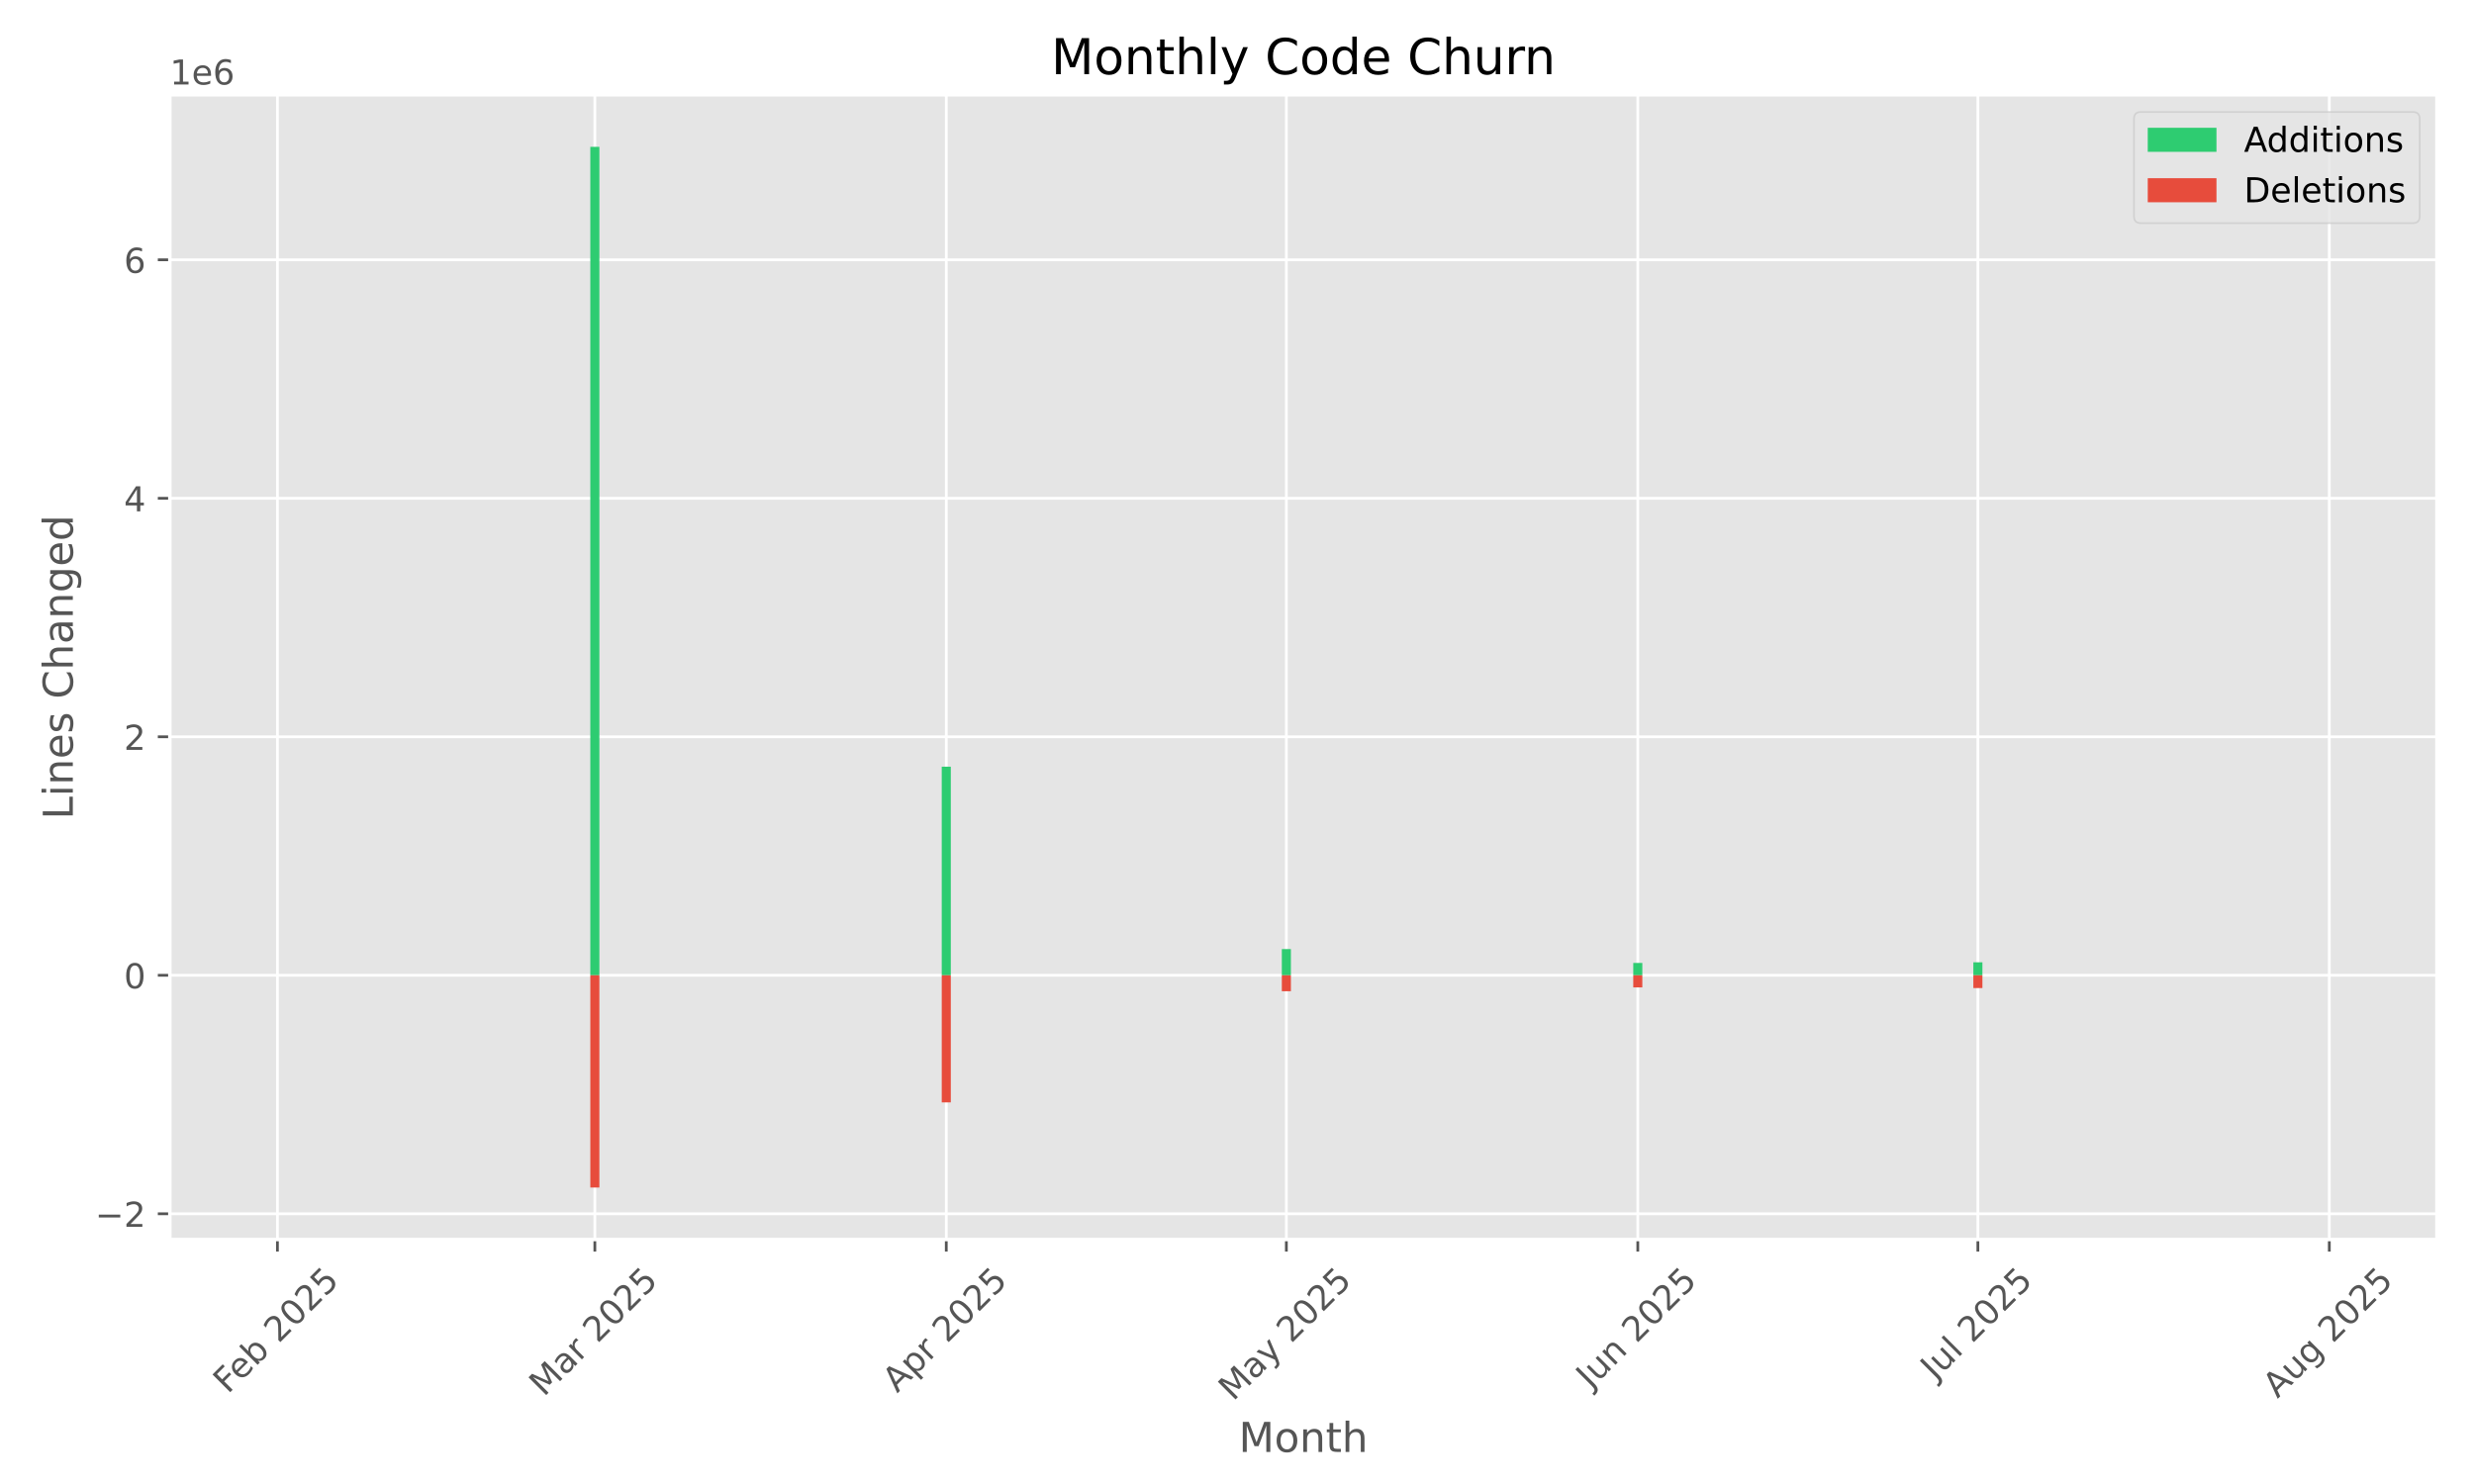
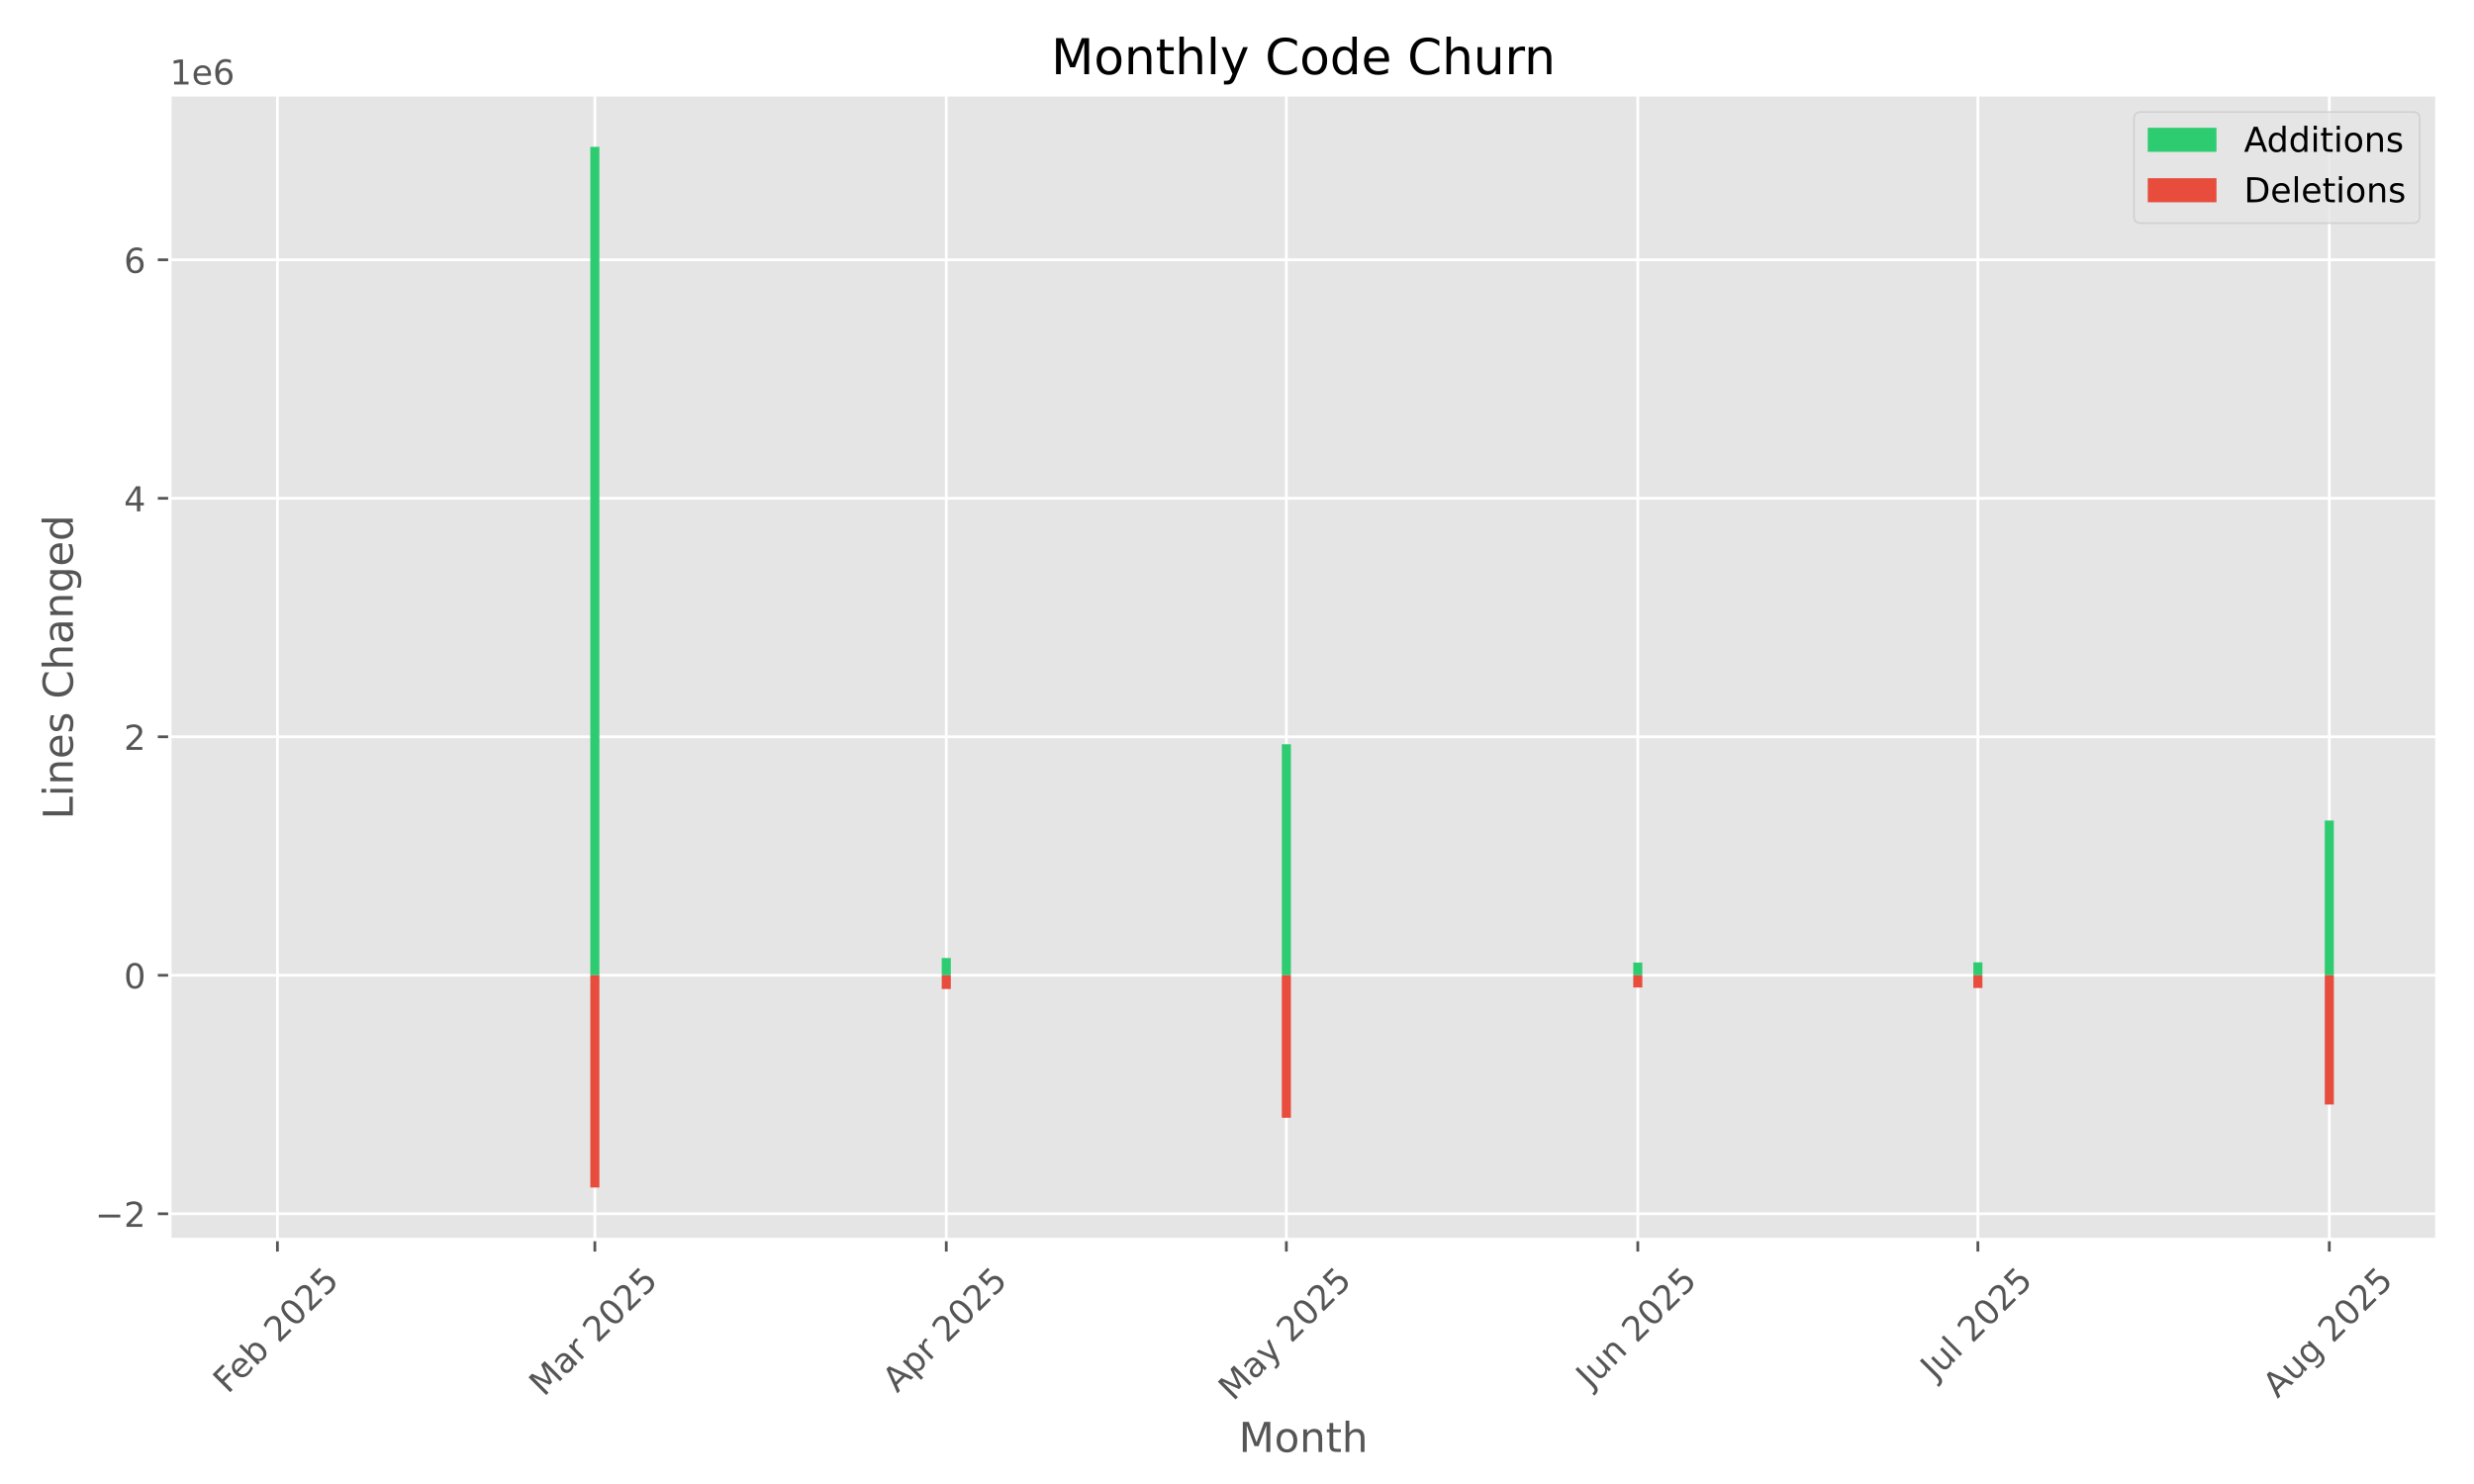
<svg xmlns="http://www.w3.org/2000/svg" xmlns:xlink="http://www.w3.org/1999/xlink" width="720pt" height="432pt" viewBox="0 0 720 432" version="1.1">
  <defs>
    <style type="text/css">*{stroke-linejoin: round; stroke-linecap: butt}</style>
  </defs>
  <g id="figure_1">
    <g id="patch_1">
      <path d="M 0 432  L 720 432  L 720 0  L 0 0  z " style="fill: #ffffff" />
    </g>
    <g id="axes_1">
      <g id="patch_2">
        <path d="M 49.43 360.838  L 709.2 360.838  L 709.2 27.6  L 49.43 27.6  z " style="fill: #e5e5e5" />
      </g>
      <g id="matplotlib.axis_1">
        <g id="xtick_1">
          <g id="line2d_1">
-             <path d="M 80.739 360.838  L 80.739 27.6  " clip-path="url(#p9cc713cc0a)" style="fill: none; stroke: #ffffff; stroke-width: 0.8; stroke-linecap: square" />
+             <path d="M 80.739 360.838  L 80.739 27.6  " clip-path="url(#p543040e71d)" style="fill: none; stroke: #ffffff; stroke-width: 0.8; stroke-linecap: square" />
          </g>
          <g id="line2d_2">
            <defs>
-               <path id="m086395021a" d="M 0 0  L 0 3.5  " style="stroke: #555555; stroke-width: 0.8" />
-             </defs>
-             <g>
-               <use xlink:href="#m086395021a" x="80.739" y="360.838" style="fill: #555555; stroke: #555555; stroke-width: 0.8" />
+               <path id="m116b72e606" d="M 0 0  L 0 3.5  " style="stroke: #555555; stroke-width: 0.8" />
+             </defs>
+             <g>
+               <use xlink:href="#m116b72e606" x="80.739" y="360.838" style="fill: #555555; stroke: #555555; stroke-width: 0.8" />
            </g>
          </g>
          <g id="text_1">
            <g style="fill: #555555" transform="translate(66.30982 405.9722) rotate(-45) scale(0.1 -0.1)">
              <defs>
                <path id="DejaVuSans-46" d="M 628 4666  L 3309 4666  L 3309 4134  L 1259 4134  L 1259 2759  L 3109 2759  L 3109 2228  L 1259 2228  L 1259 0  L 628 0  L 628 4666  z " transform="scale(0.015625)" />
                <path id="DejaVuSans-65" d="M 3597 1894  L 3597 1613  L 953 1613  Q 991 1019 1311 708  Q 1631 397 2203 397  Q 2534 397 2845 478  Q 3156 559 3463 722  L 3463 178  Q 3153 47 2828 -22  Q 2503 -91 2169 -91  Q 1331 -91 842 396  Q 353 884 353 1716  Q 353 2575 817 3079  Q 1281 3584 2069 3584  Q 2775 3584 3186 3129  Q 3597 2675 3597 1894  z M 3022 2063  Q 3016 2534 2758 2815  Q 2500 3097 2075 3097  Q 1594 3097 1305 2825  Q 1016 2553 972 2059  L 3022 2063  z " transform="scale(0.015625)" />
                <path id="DejaVuSans-62" d="M 3116 1747  Q 3116 2381 2855 2742  Q 2594 3103 2138 3103  Q 1681 3103 1420 2742  Q 1159 2381 1159 1747  Q 1159 1113 1420 752  Q 1681 391 2138 391  Q 2594 391 2855 752  Q 3116 1113 3116 1747  z M 1159 2969  Q 1341 3281 1617 3432  Q 1894 3584 2278 3584  Q 2916 3584 3314 3078  Q 3713 2572 3713 1747  Q 3713 922 3314 415  Q 2916 -91 2278 -91  Q 1894 -91 1617 61  Q 1341 213 1159 525  L 1159 0  L 581 0  L 581 4863  L 1159 4863  L 1159 2969  z " transform="scale(0.015625)" />
                <path id="DejaVuSans-20" transform="scale(0.015625)" />
                <path id="DejaVuSans-32" d="M 1228 531  L 3431 531  L 3431 0  L 469 0  L 469 531  Q 828 903 1448 1529  Q 2069 2156 2228 2338  Q 2531 2678 2651 2914  Q 2772 3150 2772 3378  Q 2772 3750 2511 3984  Q 2250 4219 1831 4219  Q 1534 4219 1204 4116  Q 875 4013 500 3803  L 500 4441  Q 881 4594 1212 4672  Q 1544 4750 1819 4750  Q 2544 4750 2975 4387  Q 3406 4025 3406 3419  Q 3406 3131 3298 2873  Q 3191 2616 2906 2266  Q 2828 2175 2409 1742  Q 1991 1309 1228 531  z " transform="scale(0.015625)" />
                <path id="DejaVuSans-30" d="M 2034 4250  Q 1547 4250 1301 3770  Q 1056 3291 1056 2328  Q 1056 1369 1301 889  Q 1547 409 2034 409  Q 2525 409 2770 889  Q 3016 1369 3016 2328  Q 3016 3291 2770 3770  Q 2525 4250 2034 4250  z M 2034 4750  Q 2819 4750 3233 4129  Q 3647 3509 3647 2328  Q 3647 1150 3233 529  Q 2819 -91 2034 -91  Q 1250 -91 836 529  Q 422 1150 422 2328  Q 422 3509 836 4129  Q 1250 4750 2034 4750  z " transform="scale(0.015625)" />
                <path id="DejaVuSans-35" d="M 691 4666  L 3169 4666  L 3169 4134  L 1269 4134  L 1269 2991  Q 1406 3038 1543 3061  Q 1681 3084 1819 3084  Q 2600 3084 3056 2656  Q 3513 2228 3513 1497  Q 3513 744 3044 326  Q 2575 -91 1722 -91  Q 1428 -91 1123 -41  Q 819 9 494 109  L 494 744  Q 775 591 1075 516  Q 1375 441 1709 441  Q 2250 441 2565 725  Q 2881 1009 2881 1497  Q 2881 1984 2565 2268  Q 2250 2553 1709 2553  Q 1456 2553 1204 2497  Q 953 2441 691 2322  L 691 4666  z " transform="scale(0.015625)" />
              </defs>
              <use xlink:href="#DejaVuSans-46" />
              <use xlink:href="#DejaVuSans-65" transform="translate(52.01953 0)" />
              <use xlink:href="#DejaVuSans-62" transform="translate(113.543 0)" />
              <use xlink:href="#DejaVuSans-20" transform="translate(177.0195 0)" />
              <use xlink:href="#DejaVuSans-32" transform="translate(208.8066 0)" />
              <use xlink:href="#DejaVuSans-30" transform="translate(272.4297 0)" />
              <use xlink:href="#DejaVuSans-32" transform="translate(336.0527 0)" />
              <use xlink:href="#DejaVuSans-35" transform="translate(399.6758 0)" />
            </g>
          </g>
        </g>
        <g id="xtick_2">
          <g id="line2d_3">
-             <path d="M 173.116 360.838  L 173.116 27.6  " clip-path="url(#p9cc713cc0a)" style="fill: none; stroke: #ffffff; stroke-width: 0.8; stroke-linecap: square" />
+             <path d="M 173.116 360.838  L 173.116 27.6  " clip-path="url(#p543040e71d)" style="fill: none; stroke: #ffffff; stroke-width: 0.8; stroke-linecap: square" />
          </g>
          <g id="line2d_4">
            <g>
-               <use xlink:href="#m086395021a" x="173.116" y="360.838" style="fill: #555555; stroke: #555555; stroke-width: 0.8" />
+               <use xlink:href="#m116b72e606" x="173.116" y="360.838" style="fill: #555555; stroke: #555555; stroke-width: 0.8" />
            </g>
          </g>
          <g id="text_2">
            <g style="fill: #555555" transform="translate(158.2753 406.7953) rotate(-45) scale(0.1 -0.1)">
              <defs>
                <path id="DejaVuSans-4d" d="M 628 4666  L 1569 4666  L 2759 1491  L 3956 4666  L 4897 4666  L 4897 0  L 4281 0  L 4281 4097  L 3078 897  L 2444 897  L 1241 4097  L 1241 0  L 628 0  L 628 4666  z " transform="scale(0.015625)" />
                <path id="DejaVuSans-61" d="M 2194 1759  Q 1497 1759 1228 1600  Q 959 1441 959 1056  Q 959 750 1161 570  Q 1363 391 1709 391  Q 2188 391 2477 730  Q 2766 1069 2766 1631  L 2766 1759  L 2194 1759  z M 3341 1997  L 3341 0  L 2766 0  L 2766 531  Q 2569 213 2275 61  Q 1981 -91 1556 -91  Q 1019 -91 701 211  Q 384 513 384 1019  Q 384 1609 779 1909  Q 1175 2209 1959 2209  L 2766 2209  L 2766 2266  Q 2766 2663 2505 2880  Q 2244 3097 1772 3097  Q 1472 3097 1187 3025  Q 903 2953 641 2809  L 641 3341  Q 956 3463 1253 3523  Q 1550 3584 1831 3584  Q 2591 3584 2966 3190  Q 3341 2797 3341 1997  z " transform="scale(0.015625)" />
                <path id="DejaVuSans-72" d="M 2631 2963  Q 2534 3019 2420 3045  Q 2306 3072 2169 3072  Q 1681 3072 1420 2755  Q 1159 2438 1159 1844  L 1159 0  L 581 0  L 581 3500  L 1159 3500  L 1159 2956  Q 1341 3275 1631 3429  Q 1922 3584 2338 3584  Q 2397 3584 2469 3576  Q 2541 3569 2628 3553  L 2631 2963  z " transform="scale(0.015625)" />
              </defs>
              <use xlink:href="#DejaVuSans-4d" />
              <use xlink:href="#DejaVuSans-61" transform="translate(86.2793 0)" />
              <use xlink:href="#DejaVuSans-72" transform="translate(147.5586 0)" />
              <use xlink:href="#DejaVuSans-20" transform="translate(188.6719 0)" />
              <use xlink:href="#DejaVuSans-32" transform="translate(220.459 0)" />
              <use xlink:href="#DejaVuSans-30" transform="translate(284.082 0)" />
              <use xlink:href="#DejaVuSans-32" transform="translate(347.7051 0)" />
              <use xlink:href="#DejaVuSans-35" transform="translate(411.3281 0)" />
            </g>
          </g>
        </g>
        <g id="xtick_3">
          <g id="line2d_5">
-             <path d="M 275.391 360.838  L 275.391 27.6  " clip-path="url(#p9cc713cc0a)" style="fill: none; stroke: #ffffff; stroke-width: 0.8; stroke-linecap: square" />
+             <path d="M 275.391 360.838  L 275.391 27.6  " clip-path="url(#p543040e71d)" style="fill: none; stroke: #ffffff; stroke-width: 0.8; stroke-linecap: square" />
          </g>
          <g id="line2d_6">
            <g>
-               <use xlink:href="#m086395021a" x="275.391" y="360.838" style="fill: #555555; stroke: #555555; stroke-width: 0.8" />
+               <use xlink:href="#m116b72e606" x="275.391" y="360.838" style="fill: #555555; stroke: #555555; stroke-width: 0.8" />
            </g>
          </g>
          <g id="text_3">
            <g style="fill: #555555" transform="translate(261.104 405.6871) rotate(-45) scale(0.1 -0.1)">
              <defs>
                <path id="DejaVuSans-41" d="M 2188 4044  L 1331 1722  L 3047 1722  L 2188 4044  z M 1831 4666  L 2547 4666  L 4325 0  L 3669 0  L 3244 1197  L 1141 1197  L 716 0  L 50 0  L 1831 4666  z " transform="scale(0.015625)" />
                <path id="DejaVuSans-70" d="M 1159 525  L 1159 -1331  L 581 -1331  L 581 3500  L 1159 3500  L 1159 2969  Q 1341 3281 1617 3432  Q 1894 3584 2278 3584  Q 2916 3584 3314 3078  Q 3713 2572 3713 1747  Q 3713 922 3314 415  Q 2916 -91 2278 -91  Q 1894 -91 1617 61  Q 1341 213 1159 525  z M 3116 1747  Q 3116 2381 2855 2742  Q 2594 3103 2138 3103  Q 1681 3103 1420 2742  Q 1159 2381 1159 1747  Q 1159 1113 1420 752  Q 1681 391 2138 391  Q 2594 391 2855 752  Q 3116 1113 3116 1747  z " transform="scale(0.015625)" />
              </defs>
              <use xlink:href="#DejaVuSans-41" />
              <use xlink:href="#DejaVuSans-70" transform="translate(68.4082 0)" />
              <use xlink:href="#DejaVuSans-72" transform="translate(131.8848 0)" />
              <use xlink:href="#DejaVuSans-20" transform="translate(172.998 0)" />
              <use xlink:href="#DejaVuSans-32" transform="translate(204.7852 0)" />
              <use xlink:href="#DejaVuSans-30" transform="translate(268.4082 0)" />
              <use xlink:href="#DejaVuSans-32" transform="translate(332.0312 0)" />
              <use xlink:href="#DejaVuSans-35" transform="translate(395.6543 0)" />
            </g>
          </g>
        </g>
        <g id="xtick_4">
          <g id="line2d_7">
-             <path d="M 374.366 360.838  L 374.366 27.6  " clip-path="url(#p9cc713cc0a)" style="fill: none; stroke: #ffffff; stroke-width: 0.8; stroke-linecap: square" />
+             <path d="M 374.366 360.838  L 374.366 27.6  " clip-path="url(#p543040e71d)" style="fill: none; stroke: #ffffff; stroke-width: 0.8; stroke-linecap: square" />
          </g>
          <g id="line2d_8">
            <g>
-               <use xlink:href="#m086395021a" x="374.366" y="360.838" style="fill: #555555; stroke: #555555; stroke-width: 0.8" />
+               <use xlink:href="#m116b72e606" x="374.366" y="360.838" style="fill: #555555; stroke: #555555; stroke-width: 0.8" />
            </g>
          </g>
          <g id="text_4">
            <g style="fill: #555555" transform="translate(358.8861 408.0736) rotate(-45) scale(0.1 -0.1)">
              <defs>
                <path id="DejaVuSans-79" d="M 2059 -325  Q 1816 -950 1584 -1140  Q 1353 -1331 966 -1331  L 506 -1331  L 506 -850  L 844 -850  Q 1081 -850 1212 -737  Q 1344 -625 1503 -206  L 1606 56  L 191 3500  L 800 3500  L 1894 763  L 2988 3500  L 3597 3500  L 2059 -325  z " transform="scale(0.015625)" />
              </defs>
              <use xlink:href="#DejaVuSans-4d" />
              <use xlink:href="#DejaVuSans-61" transform="translate(86.2793 0)" />
              <use xlink:href="#DejaVuSans-79" transform="translate(147.5586 0)" />
              <use xlink:href="#DejaVuSans-20" transform="translate(206.7383 0)" />
              <use xlink:href="#DejaVuSans-32" transform="translate(238.5254 0)" />
              <use xlink:href="#DejaVuSans-30" transform="translate(302.1484 0)" />
              <use xlink:href="#DejaVuSans-32" transform="translate(365.7715 0)" />
              <use xlink:href="#DejaVuSans-35" transform="translate(429.3945 0)" />
            </g>
          </g>
        </g>
        <g id="xtick_5">
          <g id="line2d_9">
-             <path d="M 476.641 360.838  L 476.641 27.6  " clip-path="url(#p9cc713cc0a)" style="fill: none; stroke: #ffffff; stroke-width: 0.8; stroke-linecap: square" />
+             <path d="M 476.641 360.838  L 476.641 27.6  " clip-path="url(#p543040e71d)" style="fill: none; stroke: #ffffff; stroke-width: 0.8; stroke-linecap: square" />
          </g>
          <g id="line2d_10">
            <g>
-               <use xlink:href="#m086395021a" x="476.641" y="360.838" style="fill: #555555; stroke: #555555; stroke-width: 0.8" />
+               <use xlink:href="#m116b72e606" x="476.641" y="360.838" style="fill: #555555; stroke: #555555; stroke-width: 0.8" />
            </g>
          </g>
          <g id="text_5">
            <g style="fill: #555555" transform="translate(462.9461 404.5027) rotate(-45) scale(0.1 -0.1)">
              <defs>
                <path id="DejaVuSans-4a" d="M 628 4666  L 1259 4666  L 1259 325  Q 1259 -519 939 -900  Q 619 -1281 -91 -1281  L -331 -1281  L -331 -750  L -134 -750  Q 284 -750 456 -515  Q 628 -281 628 325  L 628 4666  z " transform="scale(0.015625)" />
                <path id="DejaVuSans-75" d="M 544 1381  L 544 3500  L 1119 3500  L 1119 1403  Q 1119 906 1312 657  Q 1506 409 1894 409  Q 2359 409 2629 706  Q 2900 1003 2900 1516  L 2900 3500  L 3475 3500  L 3475 0  L 2900 0  L 2900 538  Q 2691 219 2414 64  Q 2138 -91 1772 -91  Q 1169 -91 856 284  Q 544 659 544 1381  z M 1991 3584  L 1991 3584  z " transform="scale(0.015625)" />
                <path id="DejaVuSans-6e" d="M 3513 2113  L 3513 0  L 2938 0  L 2938 2094  Q 2938 2591 2744 2837  Q 2550 3084 2163 3084  Q 1697 3084 1428 2787  Q 1159 2491 1159 1978  L 1159 0  L 581 0  L 581 3500  L 1159 3500  L 1159 2956  Q 1366 3272 1645 3428  Q 1925 3584 2291 3584  Q 2894 3584 3203 3211  Q 3513 2838 3513 2113  z " transform="scale(0.015625)" />
              </defs>
              <use xlink:href="#DejaVuSans-4a" />
              <use xlink:href="#DejaVuSans-75" transform="translate(29.49219 0)" />
              <use xlink:href="#DejaVuSans-6e" transform="translate(92.87109 0)" />
              <use xlink:href="#DejaVuSans-20" transform="translate(156.25 0)" />
              <use xlink:href="#DejaVuSans-32" transform="translate(188.0371 0)" />
              <use xlink:href="#DejaVuSans-30" transform="translate(251.6602 0)" />
              <use xlink:href="#DejaVuSans-32" transform="translate(315.2832 0)" />
              <use xlink:href="#DejaVuSans-35" transform="translate(378.9062 0)" />
            </g>
          </g>
        </g>
        <g id="xtick_6">
          <g id="line2d_11">
-             <path d="M 575.616 360.838  L 575.616 27.6  " clip-path="url(#p9cc713cc0a)" style="fill: none; stroke: #ffffff; stroke-width: 0.8; stroke-linecap: square" />
+             <path d="M 575.616 360.838  L 575.616 27.6  " clip-path="url(#p543040e71d)" style="fill: none; stroke: #ffffff; stroke-width: 0.8; stroke-linecap: square" />
          </g>
          <g id="line2d_12">
            <g>
-               <use xlink:href="#m086395021a" x="575.616" y="360.838" style="fill: #555555; stroke: #555555; stroke-width: 0.8" />
+               <use xlink:href="#m116b72e606" x="575.616" y="360.838" style="fill: #555555; stroke: #555555; stroke-width: 0.8" />
            </g>
          </g>
          <g id="text_6">
            <g style="fill: #555555" transform="translate(563.18 401.9859) rotate(-45) scale(0.1 -0.1)">
              <defs>
                <path id="DejaVuSans-6c" d="M 603 4863  L 1178 4863  L 1178 0  L 603 0  L 603 4863  z " transform="scale(0.015625)" />
              </defs>
              <use xlink:href="#DejaVuSans-4a" />
              <use xlink:href="#DejaVuSans-75" transform="translate(29.49219 0)" />
              <use xlink:href="#DejaVuSans-6c" transform="translate(92.87109 0)" />
              <use xlink:href="#DejaVuSans-20" transform="translate(120.6543 0)" />
              <use xlink:href="#DejaVuSans-32" transform="translate(152.4414 0)" />
              <use xlink:href="#DejaVuSans-30" transform="translate(216.0645 0)" />
              <use xlink:href="#DejaVuSans-32" transform="translate(279.6875 0)" />
              <use xlink:href="#DejaVuSans-35" transform="translate(343.3105 0)" />
            </g>
          </g>
        </g>
        <g id="xtick_7">
          <g id="line2d_13">
-             <path d="M 677.891 360.838  L 677.891 27.6  " clip-path="url(#p9cc713cc0a)" style="fill: none; stroke: #ffffff; stroke-width: 0.8; stroke-linecap: square" />
+             <path d="M 677.891 360.838  L 677.891 27.6  " clip-path="url(#p543040e71d)" style="fill: none; stroke: #ffffff; stroke-width: 0.8; stroke-linecap: square" />
          </g>
          <g id="line2d_14">
            <g>
-               <use xlink:href="#m086395021a" x="677.891" y="360.838" style="fill: #555555; stroke: #555555; stroke-width: 0.8" />
+               <use xlink:href="#m116b72e606" x="677.891" y="360.838" style="fill: #555555; stroke: #555555; stroke-width: 0.8" />
            </g>
          </g>
          <g id="text_7">
            <g style="fill: #555555" transform="translate(662.8167 407.2616) rotate(-45) scale(0.1 -0.1)">
              <defs>
                <path id="DejaVuSans-67" d="M 2906 1791  Q 2906 2416 2648 2759  Q 2391 3103 1925 3103  Q 1463 3103 1205 2759  Q 947 2416 947 1791  Q 947 1169 1205 825  Q 1463 481 1925 481  Q 2391 481 2648 825  Q 2906 1169 2906 1791  z M 3481 434  Q 3481 -459 3084 -895  Q 2688 -1331 1869 -1331  Q 1566 -1331 1297 -1286  Q 1028 -1241 775 -1147  L 775 -588  Q 1028 -725 1275 -790  Q 1522 -856 1778 -856  Q 2344 -856 2625 -561  Q 2906 -266 2906 331  L 2906 616  Q 2728 306 2450 153  Q 2172 0 1784 0  Q 1141 0 747 490  Q 353 981 353 1791  Q 353 2603 747 3093  Q 1141 3584 1784 3584  Q 2172 3584 2450 3431  Q 2728 3278 2906 2969  L 2906 3500  L 3481 3500  L 3481 434  z " transform="scale(0.015625)" />
              </defs>
              <use xlink:href="#DejaVuSans-41" />
              <use xlink:href="#DejaVuSans-75" transform="translate(68.4082 0)" />
              <use xlink:href="#DejaVuSans-67" transform="translate(131.7871 0)" />
              <use xlink:href="#DejaVuSans-20" transform="translate(195.2637 0)" />
              <use xlink:href="#DejaVuSans-32" transform="translate(227.0508 0)" />
              <use xlink:href="#DejaVuSans-30" transform="translate(290.6738 0)" />
              <use xlink:href="#DejaVuSans-32" transform="translate(354.2969 0)" />
              <use xlink:href="#DejaVuSans-35" transform="translate(417.9199 0)" />
            </g>
          </g>
        </g>
        <g id="text_8">
          <g style="fill: #555555" transform="translate(360.5097 422.6623) scale(0.12 -0.12)">
            <defs>
              <path id="DejaVuSans-6f" d="M 1959 3097  Q 1497 3097 1228 2736  Q 959 2375 959 1747  Q 959 1119 1226 758  Q 1494 397 1959 397  Q 2419 397 2687 759  Q 2956 1122 2956 1747  Q 2956 2369 2687 2733  Q 2419 3097 1959 3097  z M 1959 3584  Q 2709 3584 3137 3096  Q 3566 2609 3566 1747  Q 3566 888 3137 398  Q 2709 -91 1959 -91  Q 1206 -91 779 398  Q 353 888 353 1747  Q 353 2609 779 3096  Q 1206 3584 1959 3584  z " transform="scale(0.015625)" />
              <path id="DejaVuSans-74" d="M 1172 4494  L 1172 3500  L 2356 3500  L 2356 3053  L 1172 3053  L 1172 1153  Q 1172 725 1289 603  Q 1406 481 1766 481  L 2356 481  L 2356 0  L 1766 0  Q 1100 0 847 248  Q 594 497 594 1153  L 594 3053  L 172 3053  L 172 3500  L 594 3500  L 594 4494  L 1172 4494  z " transform="scale(0.015625)" />
              <path id="DejaVuSans-68" d="M 3513 2113  L 3513 0  L 2938 0  L 2938 2094  Q 2938 2591 2744 2837  Q 2550 3084 2163 3084  Q 1697 3084 1428 2787  Q 1159 2491 1159 1978  L 1159 0  L 581 0  L 581 4863  L 1159 4863  L 1159 2956  Q 1366 3272 1645 3428  Q 1925 3584 2291 3584  Q 2894 3584 3203 3211  Q 3513 2838 3513 2113  z " transform="scale(0.015625)" />
            </defs>
            <use xlink:href="#DejaVuSans-4d" />
            <use xlink:href="#DejaVuSans-6f" transform="translate(86.2793 0)" />
            <use xlink:href="#DejaVuSans-6e" transform="translate(147.4609 0)" />
            <use xlink:href="#DejaVuSans-74" transform="translate(210.8398 0)" />
            <use xlink:href="#DejaVuSans-68" transform="translate(250.0488 0)" />
          </g>
        </g>
      </g>
      <g id="matplotlib.axis_2">
        <g id="ytick_1">
          <g id="line2d_15">
-             <path d="M 49.43 353.334  L 709.2 353.334  " clip-path="url(#p9cc713cc0a)" style="fill: none; stroke: #ffffff; stroke-width: 0.8; stroke-linecap: square" />
+             <path d="M 49.43 353.334  L 709.2 353.334  " clip-path="url(#p543040e71d)" style="fill: none; stroke: #ffffff; stroke-width: 0.8; stroke-linecap: square" />
          </g>
          <g id="line2d_16">
            <defs>
-               <path id="m3cab4e912b" d="M 0 0  L -3.5 0  " style="stroke: #555555; stroke-width: 0.8" />
-             </defs>
-             <g>
-               <use xlink:href="#m3cab4e912b" x="49.43" y="353.334" style="fill: #555555; stroke: #555555; stroke-width: 0.8" />
+               <path id="md5d4141c7f" d="M 0 0  L -3.5 0  " style="stroke: #555555; stroke-width: 0.8" />
+             </defs>
+             <g>
+               <use xlink:href="#md5d4141c7f" x="49.43" y="353.334" style="fill: #555555; stroke: #555555; stroke-width: 0.8" />
            </g>
          </g>
          <g id="text_9">
            <g style="fill: #555555" transform="translate(27.68781 357.1335) scale(0.1 -0.1)">
              <defs>
                <path id="DejaVuSans-2212" d="M 678 2272  L 4684 2272  L 4684 1741  L 678 1741  L 678 2272  z " transform="scale(0.015625)" />
              </defs>
              <use xlink:href="#DejaVuSans-2212" />
              <use xlink:href="#DejaVuSans-32" transform="translate(83.78906 0)" />
            </g>
          </g>
        </g>
        <g id="ytick_2">
          <g id="line2d_17">
-             <path d="M 49.43 283.908  L 709.2 283.908  " clip-path="url(#p9cc713cc0a)" style="fill: none; stroke: #ffffff; stroke-width: 0.8; stroke-linecap: square" />
+             <path d="M 49.43 283.908  L 709.2 283.908  " clip-path="url(#p543040e71d)" style="fill: none; stroke: #ffffff; stroke-width: 0.8; stroke-linecap: square" />
          </g>
          <g id="line2d_18">
            <g>
-               <use xlink:href="#m3cab4e912b" x="49.43" y="283.908" style="fill: #555555; stroke: #555555; stroke-width: 0.8" />
+               <use xlink:href="#md5d4141c7f" x="49.43" y="283.908" style="fill: #555555; stroke: #555555; stroke-width: 0.8" />
            </g>
          </g>
          <g id="text_10">
            <g style="fill: #555555" transform="translate(36.0675 287.707) scale(0.1 -0.1)">
              <use xlink:href="#DejaVuSans-30" />
            </g>
          </g>
        </g>
        <g id="ytick_3">
          <g id="line2d_19">
-             <path d="M 49.43 214.481  L 709.2 214.481  " clip-path="url(#p9cc713cc0a)" style="fill: none; stroke: #ffffff; stroke-width: 0.8; stroke-linecap: square" />
+             <path d="M 49.43 214.481  L 709.2 214.481  " clip-path="url(#p543040e71d)" style="fill: none; stroke: #ffffff; stroke-width: 0.8; stroke-linecap: square" />
          </g>
          <g id="line2d_20">
            <g>
-               <use xlink:href="#m3cab4e912b" x="49.43" y="214.481" style="fill: #555555; stroke: #555555; stroke-width: 0.8" />
+               <use xlink:href="#md5d4141c7f" x="49.43" y="214.481" style="fill: #555555; stroke: #555555; stroke-width: 0.8" />
            </g>
          </g>
          <g id="text_11">
            <g style="fill: #555555" transform="translate(36.0675 218.2805) scale(0.1 -0.1)">
              <use xlink:href="#DejaVuSans-32" />
            </g>
          </g>
        </g>
        <g id="ytick_4">
          <g id="line2d_21">
-             <path d="M 49.43 145.055  L 709.2 145.055  " clip-path="url(#p9cc713cc0a)" style="fill: none; stroke: #ffffff; stroke-width: 0.8; stroke-linecap: square" />
+             <path d="M 49.43 145.055  L 709.2 145.055  " clip-path="url(#p543040e71d)" style="fill: none; stroke: #ffffff; stroke-width: 0.8; stroke-linecap: square" />
          </g>
          <g id="line2d_22">
            <g>
-               <use xlink:href="#m3cab4e912b" x="49.43" y="145.055" style="fill: #555555; stroke: #555555; stroke-width: 0.8" />
+               <use xlink:href="#md5d4141c7f" x="49.43" y="145.055" style="fill: #555555; stroke: #555555; stroke-width: 0.8" />
            </g>
          </g>
          <g id="text_12">
            <g style="fill: #555555" transform="translate(36.0675 148.854) scale(0.1 -0.1)">
              <defs>
                <path id="DejaVuSans-34" d="M 2419 4116  L 825 1625  L 2419 1625  L 2419 4116  z M 2253 4666  L 3047 4666  L 3047 1625  L 3713 1625  L 3713 1100  L 3047 1100  L 3047 0  L 2419 0  L 2419 1100  L 313 1100  L 313 1709  L 2253 4666  z " transform="scale(0.015625)" />
              </defs>
              <use xlink:href="#DejaVuSans-34" />
            </g>
          </g>
        </g>
        <g id="ytick_5">
          <g id="line2d_23">
-             <path d="M 49.43 75.628  L 709.2 75.628  " clip-path="url(#p9cc713cc0a)" style="fill: none; stroke: #ffffff; stroke-width: 0.8; stroke-linecap: square" />
+             <path d="M 49.43 75.628  L 709.2 75.628  " clip-path="url(#p543040e71d)" style="fill: none; stroke: #ffffff; stroke-width: 0.8; stroke-linecap: square" />
          </g>
          <g id="line2d_24">
            <g>
-               <use xlink:href="#m3cab4e912b" x="49.43" y="75.628" style="fill: #555555; stroke: #555555; stroke-width: 0.8" />
+               <use xlink:href="#md5d4141c7f" x="49.43" y="75.628" style="fill: #555555; stroke: #555555; stroke-width: 0.8" />
            </g>
          </g>
          <g id="text_13">
            <g style="fill: #555555" transform="translate(36.0675 79.42756) scale(0.1 -0.1)">
              <defs>
                <path id="DejaVuSans-36" d="M 2113 2584  Q 1688 2584 1439 2293  Q 1191 2003 1191 1497  Q 1191 994 1439 701  Q 1688 409 2113 409  Q 2538 409 2786 701  Q 3034 994 3034 1497  Q 3034 2003 2786 2293  Q 2538 2584 2113 2584  z M 3366 4563  L 3366 3988  Q 3128 4100 2886 4159  Q 2644 4219 2406 4219  Q 1781 4219 1451 3797  Q 1122 3375 1075 2522  Q 1259 2794 1537 2939  Q 1816 3084 2150 3084  Q 2853 3084 3261 2657  Q 3669 2231 3669 1497  Q 3669 778 3244 343  Q 2819 -91 2113 -91  Q 1303 -91 875 529  Q 447 1150 447 2328  Q 447 3434 972 4092  Q 1497 4750 2381 4750  Q 2619 4750 2861 4703  Q 3103 4656 3366 4563  z " transform="scale(0.015625)" />
              </defs>
              <use xlink:href="#DejaVuSans-36" />
            </g>
          </g>
        </g>
        <g id="text_14">
          <g style="fill: #555555" transform="translate(21.19219 238.5375) rotate(-90) scale(0.12 -0.12)">
            <defs>
              <path id="DejaVuSans-4c" d="M 628 4666  L 1259 4666  L 1259 531  L 3531 531  L 3531 0  L 628 0  L 628 4666  z " transform="scale(0.015625)" />
              <path id="DejaVuSans-69" d="M 603 3500  L 1178 3500  L 1178 0  L 603 0  L 603 3500  z M 603 4863  L 1178 4863  L 1178 4134  L 603 4134  L 603 4863  z " transform="scale(0.015625)" />
              <path id="DejaVuSans-73" d="M 2834 3397  L 2834 2853  Q 2591 2978 2328 3040  Q 2066 3103 1784 3103  Q 1356 3103 1142 2972  Q 928 2841 928 2578  Q 928 2378 1081 2264  Q 1234 2150 1697 2047  L 1894 2003  Q 2506 1872 2764 1633  Q 3022 1394 3022 966  Q 3022 478 2636 193  Q 2250 -91 1575 -91  Q 1294 -91 989 -36  Q 684 19 347 128  L 347 722  Q 666 556 975 473  Q 1284 391 1588 391  Q 1994 391 2212 530  Q 2431 669 2431 922  Q 2431 1156 2273 1281  Q 2116 1406 1581 1522  L 1381 1569  Q 847 1681 609 1914  Q 372 2147 372 2553  Q 372 3047 722 3315  Q 1072 3584 1716 3584  Q 2034 3584 2315 3537  Q 2597 3491 2834 3397  z " transform="scale(0.015625)" />
              <path id="DejaVuSans-43" d="M 4122 4306  L 4122 3641  Q 3803 3938 3442 4084  Q 3081 4231 2675 4231  Q 1875 4231 1450 3742  Q 1025 3253 1025 2328  Q 1025 1406 1450 917  Q 1875 428 2675 428  Q 3081 428 3442 575  Q 3803 722 4122 1019  L 4122 359  Q 3791 134 3420 21  Q 3050 -91 2638 -91  Q 1578 -91 968 557  Q 359 1206 359 2328  Q 359 3453 968 4101  Q 1578 4750 2638 4750  Q 3056 4750 3426 4639  Q 3797 4528 4122 4306  z " transform="scale(0.015625)" />
              <path id="DejaVuSans-64" d="M 2906 2969  L 2906 4863  L 3481 4863  L 3481 0  L 2906 0  L 2906 525  Q 2725 213 2448 61  Q 2172 -91 1784 -91  Q 1150 -91 751 415  Q 353 922 353 1747  Q 353 2572 751 3078  Q 1150 3584 1784 3584  Q 2172 3584 2448 3432  Q 2725 3281 2906 2969  z M 947 1747  Q 947 1113 1208 752  Q 1469 391 1925 391  Q 2381 391 2643 752  Q 2906 1113 2906 1747  Q 2906 2381 2643 2742  Q 2381 3103 1925 3103  Q 1469 3103 1208 2742  Q 947 2381 947 1747  z " transform="scale(0.015625)" />
            </defs>
            <use xlink:href="#DejaVuSans-4c" />
            <use xlink:href="#DejaVuSans-69" transform="translate(55.71289 0)" />
            <use xlink:href="#DejaVuSans-6e" transform="translate(83.49609 0)" />
            <use xlink:href="#DejaVuSans-65" transform="translate(146.875 0)" />
            <use xlink:href="#DejaVuSans-73" transform="translate(208.3984 0)" />
            <use xlink:href="#DejaVuSans-20" transform="translate(260.498 0)" />
            <use xlink:href="#DejaVuSans-43" transform="translate(292.2852 0)" />
            <use xlink:href="#DejaVuSans-68" transform="translate(362.1094 0)" />
            <use xlink:href="#DejaVuSans-61" transform="translate(425.4883 0)" />
            <use xlink:href="#DejaVuSans-6e" transform="translate(486.7676 0)" />
            <use xlink:href="#DejaVuSans-67" transform="translate(550.1465 0)" />
            <use xlink:href="#DejaVuSans-65" transform="translate(613.623 0)" />
            <use xlink:href="#DejaVuSans-64" transform="translate(675.1465 0)" />
          </g>
        </g>
        <g id="text_15">
          <g style="fill: #555555" transform="translate(49.43 24.6) scale(0.1 -0.1)">
            <defs>
              <path id="DejaVuSans-31" d="M 794 531  L 1825 531  L 1825 4091  L 703 3866  L 703 4441  L 1819 4666  L 2450 4666  L 2450 531  L 3481 531  L 3481 0  L 794 0  L 794 531  z " transform="scale(0.015625)" />
            </defs>
            <use xlink:href="#DejaVuSans-31" />
            <use xlink:href="#DejaVuSans-65" transform="translate(63.62305 0)" />
            <use xlink:href="#DejaVuSans-36" transform="translate(125.1465 0)" />
          </g>
        </g>
      </g>
      <g id="patch_3">
-         <path d="M 79.42 283.908  L 82.059 283.908  L 82.059 283.907  L 79.42 283.907  z " clip-path="url(#p9cc713cc0a)" style="fill: #2ecc71" />
+         <path d="M 79.42 283.908  L 82.059 283.908  L 82.059 283.907  L 79.42 283.907  z " clip-path="url(#p543040e71d)" style="fill: #2ecc71" />
      </g>
      <g id="patch_4">
-         <path d="M 171.797 283.908  L 174.436 283.908  L 174.436 42.747  L 171.797 42.747  z " clip-path="url(#p9cc713cc0a)" style="fill: #2ecc71" />
+         <path d="M 171.797 283.908  L 174.436 283.908  L 174.436 42.747  L 171.797 42.747  z " clip-path="url(#p543040e71d)" style="fill: #2ecc71" />
      </g>
      <g id="patch_5">
-         <path d="M 274.071 283.908  L 276.711 283.908  L 276.711 223.188  L 274.071 223.188  z " clip-path="url(#p9cc713cc0a)" style="fill: #2ecc71" />
+         <path d="M 274.071 283.908  L 276.711 283.908  L 276.711 278.876  L 274.071 278.876  z " clip-path="url(#p543040e71d)" style="fill: #2ecc71" />
      </g>
      <g id="patch_6">
-         <path d="M 373.047 283.908  L 375.686 283.908  L 375.686 276.28  L 373.047 276.28  z " clip-path="url(#p9cc713cc0a)" style="fill: #2ecc71" />
+         <path d="M 373.047 283.908  L 375.686 283.908  L 375.686 216.659  L 373.047 216.659  z " clip-path="url(#p543040e71d)" style="fill: #2ecc71" />
      </g>
      <g id="patch_7">
-         <path d="M 475.321 283.908  L 477.96 283.908  L 477.96 280.315  L 475.321 280.315  z " clip-path="url(#p9cc713cc0a)" style="fill: #2ecc71" />
+         <path d="M 475.321 283.908  L 477.96 283.908  L 477.96 280.206  L 475.321 280.206  z " clip-path="url(#p543040e71d)" style="fill: #2ecc71" />
      </g>
      <g id="patch_8">
-         <path d="M 574.297 283.908  L 576.936 283.908  L 576.936 280.127  L 574.297 280.127  z " clip-path="url(#p9cc713cc0a)" style="fill: #2ecc71" />
+         <path d="M 574.297 283.908  L 576.936 283.908  L 576.936 280.142  L 574.297 280.142  z " clip-path="url(#p543040e71d)" style="fill: #2ecc71" />
      </g>
      <g id="patch_9">
-         <path d="M 676.571 283.908  L 679.21 283.908  L 679.21 283.908  L 676.571 283.908  z " clip-path="url(#p9cc713cc0a)" style="fill: #2ecc71" />
+         <path d="M 676.571 283.908  L 679.21 283.908  L 679.21 238.86  L 676.571 238.86  z " clip-path="url(#p543040e71d)" style="fill: #2ecc71" />
      </g>
      <g id="patch_10">
-         <path d="M 79.42 283.908  L 82.059 283.908  L 82.059 283.908  L 79.42 283.908  z " clip-path="url(#p9cc713cc0a)" style="fill: #e74c3c" />
+         <path d="M 79.42 283.908  L 82.059 283.908  L 82.059 283.908  L 79.42 283.908  z " clip-path="url(#p543040e71d)" style="fill: #e74c3c" />
      </g>
      <g id="patch_11">
-         <path d="M 171.797 283.908  L 174.436 283.908  L 174.436 345.691  L 171.797 345.691  z " clip-path="url(#p9cc713cc0a)" style="fill: #e74c3c" />
+         <path d="M 171.797 283.908  L 174.436 283.908  L 174.436 345.691  L 171.797 345.691  z " clip-path="url(#p543040e71d)" style="fill: #e74c3c" />
      </g>
      <g id="patch_12">
-         <path d="M 274.071 283.908  L 276.711 283.908  L 276.711 320.909  L 274.071 320.909  z " clip-path="url(#p9cc713cc0a)" style="fill: #e74c3c" />
+         <path d="M 274.071 283.908  L 276.711 283.908  L 276.711 287.903  L 274.071 287.903  z " clip-path="url(#p543040e71d)" style="fill: #e74c3c" />
      </g>
      <g id="patch_13">
-         <path d="M 373.047 283.908  L 375.686 283.908  L 375.686 288.553  L 373.047 288.553  z " clip-path="url(#p9cc713cc0a)" style="fill: #e74c3c" />
+         <path d="M 373.047 283.908  L 375.686 283.908  L 375.686 325.38  L 373.047 325.38  z " clip-path="url(#p543040e71d)" style="fill: #e74c3c" />
      </g>
      <g id="patch_14">
-         <path d="M 475.321 283.908  L 477.96 283.908  L 477.96 287.439  L 475.321 287.439  z " clip-path="url(#p9cc713cc0a)" style="fill: #e74c3c" />
+         <path d="M 475.321 283.908  L 477.96 283.908  L 477.96 287.468  L 475.321 287.468  z " clip-path="url(#p543040e71d)" style="fill: #e74c3c" />
      </g>
      <g id="patch_15">
-         <path d="M 574.297 283.908  L 576.936 283.908  L 576.936 287.628  L 574.297 287.628  z " clip-path="url(#p9cc713cc0a)" style="fill: #e74c3c" />
+         <path d="M 574.297 283.908  L 576.936 283.908  L 576.936 287.612  L 574.297 287.612  z " clip-path="url(#p543040e71d)" style="fill: #e74c3c" />
      </g>
      <g id="patch_16">
-         <path d="M 676.571 283.908  L 679.21 283.908  L 679.21 283.908  L 676.571 283.908  z " clip-path="url(#p9cc713cc0a)" style="fill: #e74c3c" />
+         <path d="M 676.571 283.908  L 679.21 283.908  L 679.21 321.527  L 676.571 321.527  z " clip-path="url(#p543040e71d)" style="fill: #e74c3c" />
      </g>
      <g id="patch_17">
        <path d="M 49.43 360.838  L 49.43 27.6  " style="fill: none; stroke: #ffffff; stroke-linejoin: miter; stroke-linecap: square" />
      </g>
      <g id="patch_18">
        <path d="M 709.2 360.838  L 709.2 27.6  " style="fill: none; stroke: #ffffff; stroke-linejoin: miter; stroke-linecap: square" />
      </g>
      <g id="patch_19">
        <path d="M 49.43 360.838  L 709.2 360.838  " style="fill: none; stroke: #ffffff; stroke-linejoin: miter; stroke-linecap: square" />
      </g>
      <g id="patch_20">
        <path d="M 49.43 27.6  L 709.2 27.6  " style="fill: none; stroke: #ffffff; stroke-linejoin: miter; stroke-linecap: square" />
      </g>
      <g id="text_16">
        <g transform="translate(305.9256 21.6) scale(0.144 -0.144)">
          <use xlink:href="#DejaVuSans-4d" />
          <use xlink:href="#DejaVuSans-6f" transform="translate(86.2793 0)" />
          <use xlink:href="#DejaVuSans-6e" transform="translate(147.4609 0)" />
          <use xlink:href="#DejaVuSans-74" transform="translate(210.8398 0)" />
          <use xlink:href="#DejaVuSans-68" transform="translate(250.0488 0)" />
          <use xlink:href="#DejaVuSans-6c" transform="translate(313.4277 0)" />
          <use xlink:href="#DejaVuSans-79" transform="translate(341.2109 0)" />
          <use xlink:href="#DejaVuSans-20" transform="translate(400.3906 0)" />
          <use xlink:href="#DejaVuSans-43" transform="translate(432.1777 0)" />
          <use xlink:href="#DejaVuSans-6f" transform="translate(502.002 0)" />
          <use xlink:href="#DejaVuSans-64" transform="translate(563.1836 0)" />
          <use xlink:href="#DejaVuSans-65" transform="translate(626.6602 0)" />
          <use xlink:href="#DejaVuSans-20" transform="translate(688.1836 0)" />
          <use xlink:href="#DejaVuSans-43" transform="translate(719.9707 0)" />
          <use xlink:href="#DejaVuSans-68" transform="translate(789.7949 0)" />
          <use xlink:href="#DejaVuSans-75" transform="translate(853.1738 0)" />
          <use xlink:href="#DejaVuSans-72" transform="translate(916.5527 0)" />
          <use xlink:href="#DejaVuSans-6e" transform="translate(955.916 0)" />
        </g>
      </g>
      <g id="legend_1">
        <g id="patch_21">
          <path d="M 623.052 64.956  L 702.2 64.956  Q 704.2 64.956 704.2 62.956  L 704.2 34.6  Q 704.2 32.6 702.2 32.6  L 623.052 32.6  Q 621.052 32.6 621.052 34.6  L 621.052 62.956  Q 621.052 64.956 623.052 64.956  z " style="fill: #e5e5e5; opacity: 0.8; stroke: #cccccc; stroke-width: 0.5; stroke-linejoin: miter" />
        </g>
        <g id="patch_22">
          <path d="M 625.052 44.198  L 645.052 44.198  L 645.052 37.198  L 625.052 37.198  z " style="fill: #2ecc71" />
        </g>
        <g id="text_17">
          <g transform="translate(653.0516 44.19844) scale(0.1 -0.1)">
            <use xlink:href="#DejaVuSans-41" />
            <use xlink:href="#DejaVuSans-64" transform="translate(66.6582 0)" />
            <use xlink:href="#DejaVuSans-64" transform="translate(130.1348 0)" />
            <use xlink:href="#DejaVuSans-69" transform="translate(193.6113 0)" />
            <use xlink:href="#DejaVuSans-74" transform="translate(221.3945 0)" />
            <use xlink:href="#DejaVuSans-69" transform="translate(260.6035 0)" />
            <use xlink:href="#DejaVuSans-6f" transform="translate(288.3867 0)" />
            <use xlink:href="#DejaVuSans-6e" transform="translate(349.5684 0)" />
            <use xlink:href="#DejaVuSans-73" transform="translate(412.9473 0)" />
          </g>
        </g>
        <g id="patch_23">
          <path d="M 625.052 58.877  L 645.052 58.877  L 645.052 51.877  L 625.052 51.877  z " style="fill: #e74c3c" />
        </g>
        <g id="text_18">
          <g transform="translate(653.0516 58.87656) scale(0.1 -0.1)">
            <defs>
              <path id="DejaVuSans-44" d="M 1259 4147  L 1259 519  L 2022 519  Q 2988 519 3436 956  Q 3884 1394 3884 2338  Q 3884 3275 3436 3711  Q 2988 4147 2022 4147  L 1259 4147  z M 628 4666  L 1925 4666  Q 3281 4666 3915 4102  Q 4550 3538 4550 2338  Q 4550 1131 3912 565  Q 3275 0 1925 0  L 628 0  L 628 4666  z " transform="scale(0.015625)" />
            </defs>
            <use xlink:href="#DejaVuSans-44" />
            <use xlink:href="#DejaVuSans-65" transform="translate(77.00195 0)" />
            <use xlink:href="#DejaVuSans-6c" transform="translate(138.5254 0)" />
            <use xlink:href="#DejaVuSans-65" transform="translate(166.3086 0)" />
            <use xlink:href="#DejaVuSans-74" transform="translate(227.832 0)" />
            <use xlink:href="#DejaVuSans-69" transform="translate(267.041 0)" />
            <use xlink:href="#DejaVuSans-6f" transform="translate(294.8242 0)" />
            <use xlink:href="#DejaVuSans-6e" transform="translate(356.0059 0)" />
            <use xlink:href="#DejaVuSans-73" transform="translate(419.3848 0)" />
          </g>
        </g>
      </g>
    </g>
  </g>
  <defs>
-     <clipPath id="p9cc713cc0a">
+     <clipPath id="p543040e71d">
      <rect x="49.43" y="27.6" width="659.77" height="333.238" />
    </clipPath>
  </defs>
</svg>
